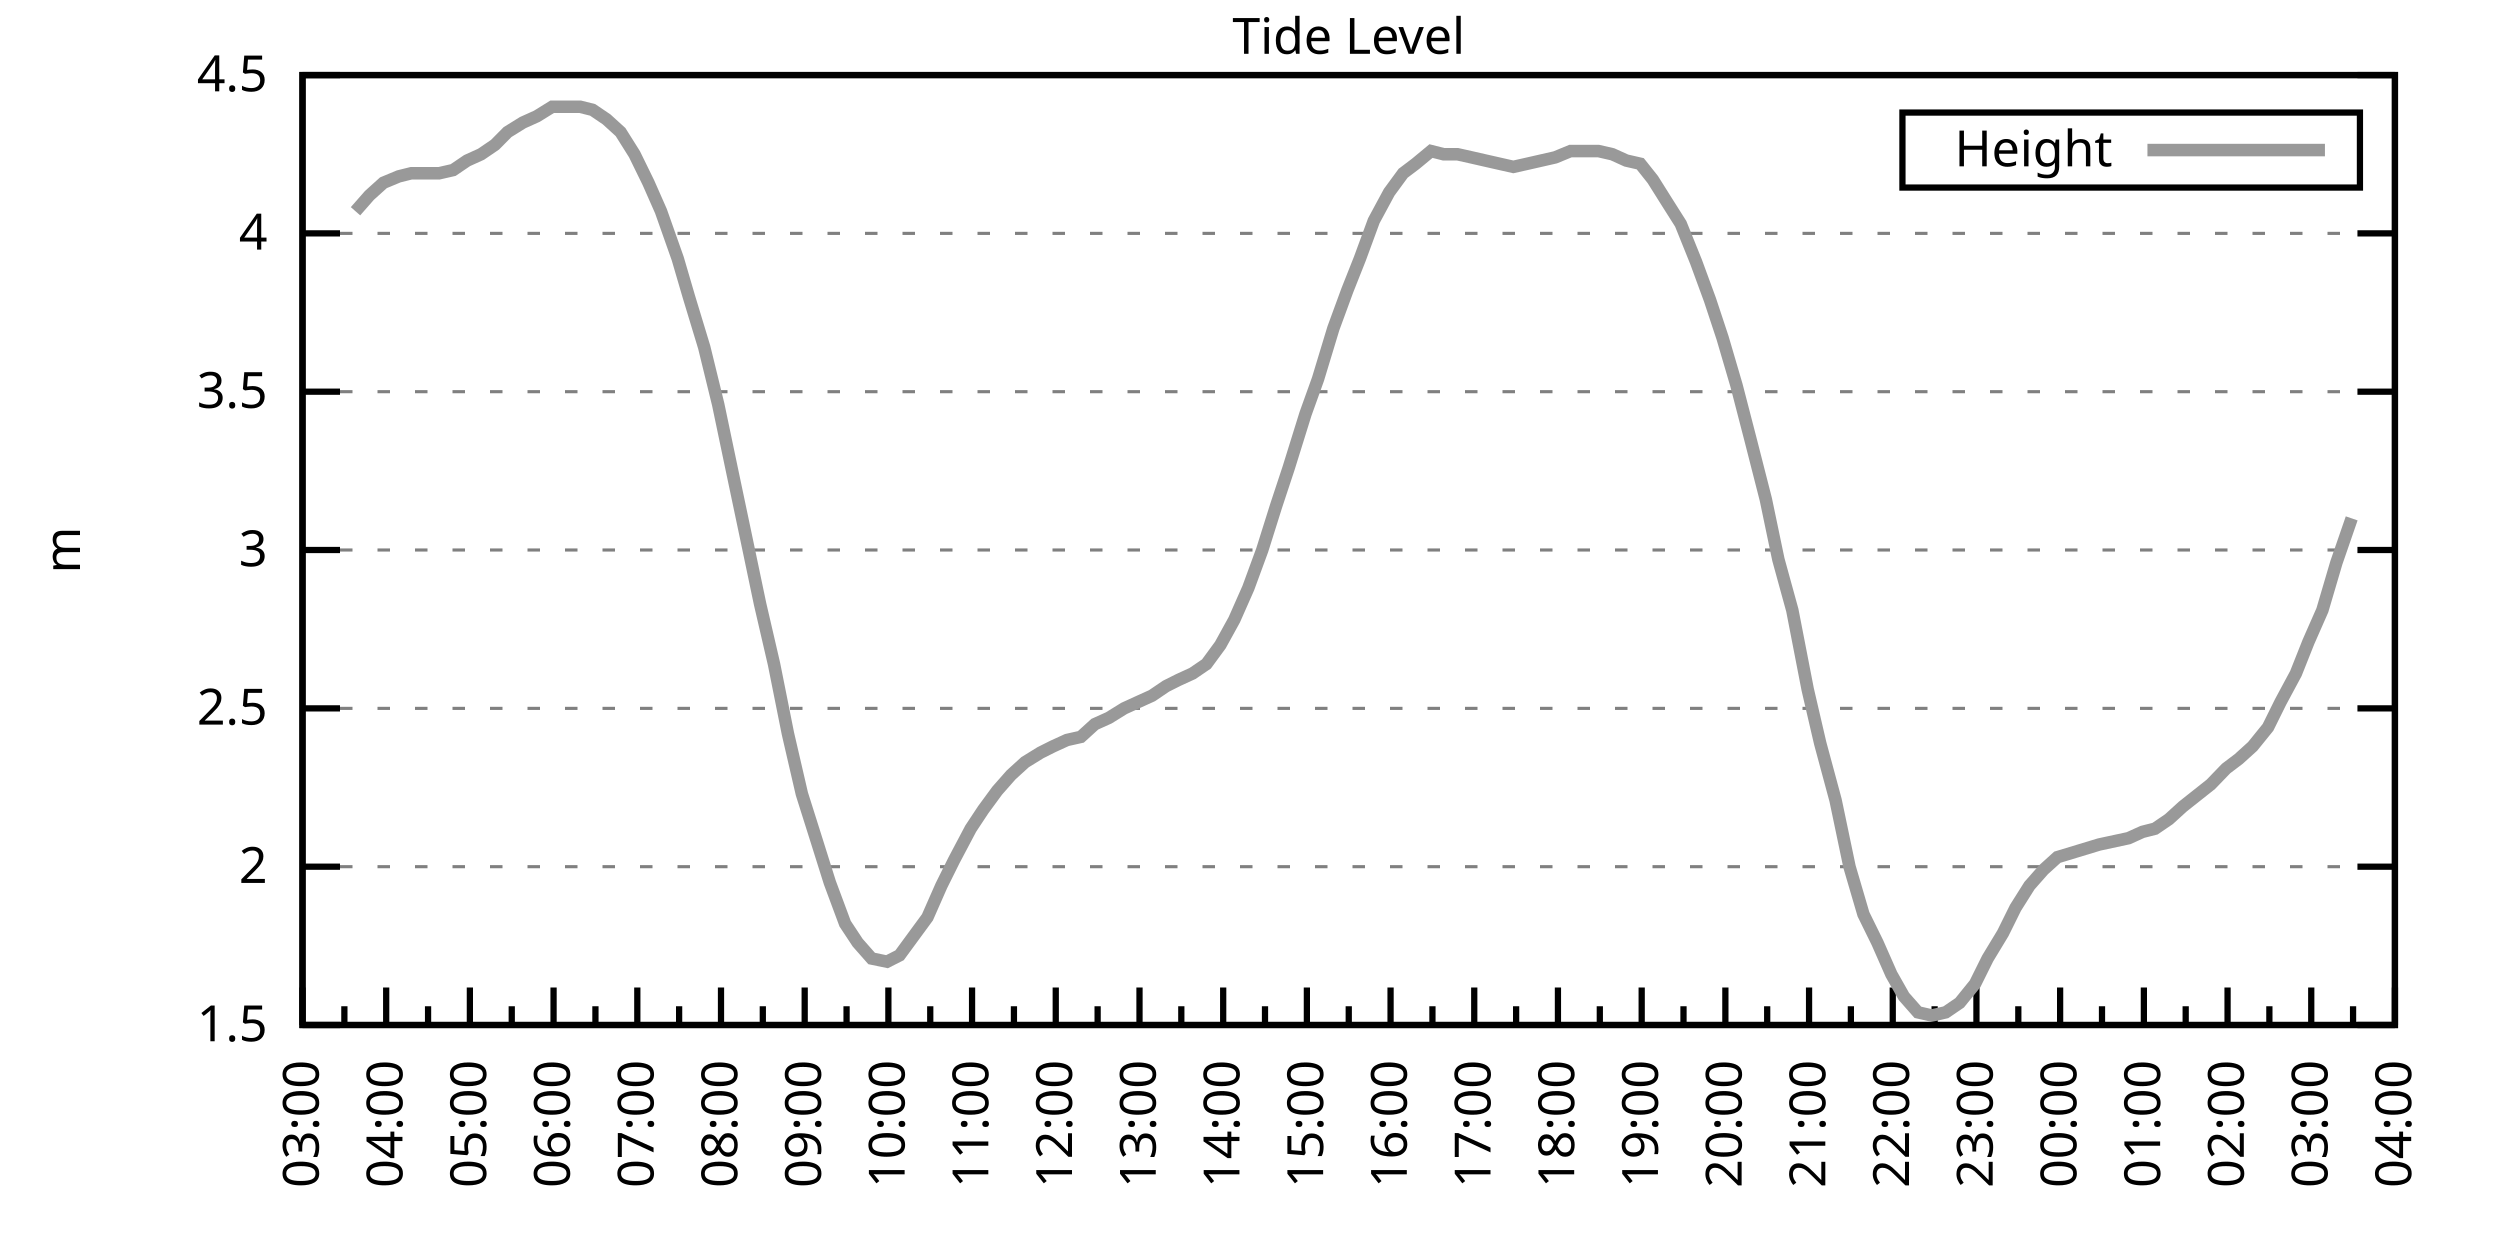
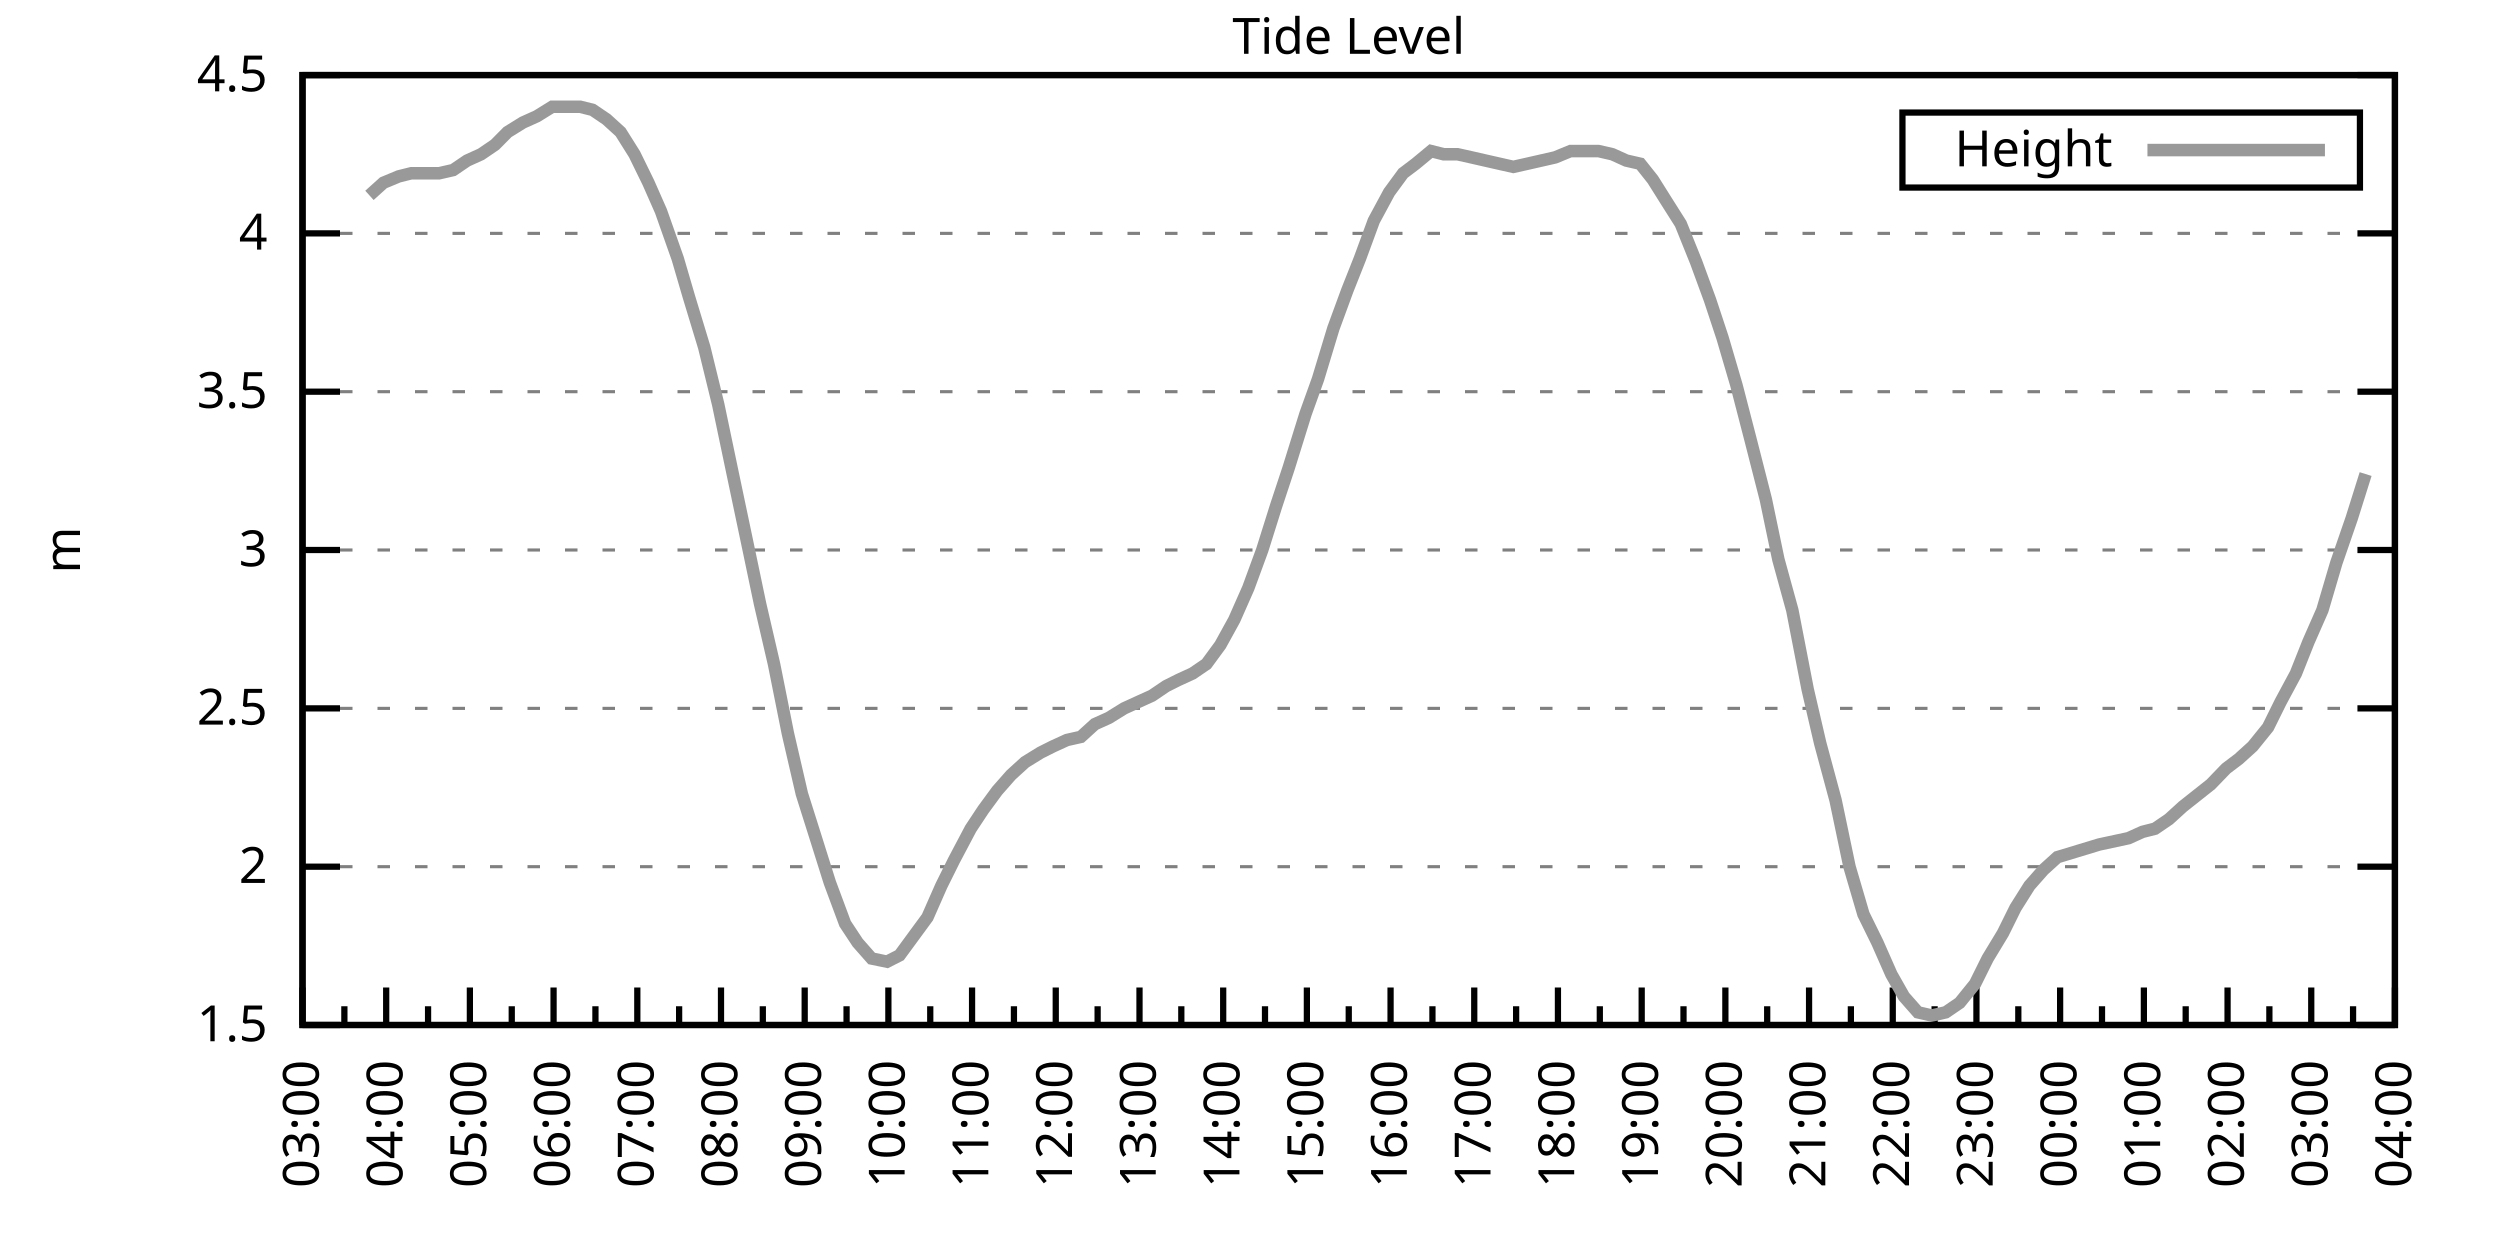
<svg xmlns="http://www.w3.org/2000/svg" xmlns:xlink="http://www.w3.org/1999/xlink" width="400" height="200" viewBox="0 0 400 200">
  <g id="gnuplot_canvas">
    <rect x="0" y="0" width="400" height="200" fill="none" />
    <defs>
      <circle id="gpDot" r="0.5" stroke-width="0.5" stroke="currentColor" />
      <path id="gpPt0" stroke-width="0.333" stroke="currentColor" d="M-1,0 h2 M0,-1 v2" />
      <path id="gpPt1" stroke-width="0.333" stroke="currentColor" d="M-1,-1 L1,1 M1,-1 L-1,1" />
      <path id="gpPt2" stroke-width="0.333" stroke="currentColor" d="M-1,0 L1,0 M0,-1 L0,1 M-1,-1 L1,1 M-1,1 L1,-1" />
      <rect id="gpPt3" stroke-width="0.333" stroke="currentColor" x="-1" y="-1" width="2" height="2" />
      <rect id="gpPt4" stroke-width="0.333" stroke="currentColor" fill="currentColor" x="-1" y="-1" width="2" height="2" />
      <circle id="gpPt5" stroke-width="0.333" stroke="currentColor" cx="0" cy="0" r="1" />
      <use xlink:href="#gpPt5" id="gpPt6" fill="currentColor" stroke="none" />
      <path id="gpPt7" stroke-width="0.333" stroke="currentColor" d="M0,-1.33 L-1.33,0.67 L1.33,0.67 z" />
      <use xlink:href="#gpPt7" id="gpPt8" fill="currentColor" stroke="none" />
      <use xlink:href="#gpPt7" id="gpPt9" stroke="currentColor" transform="rotate(180)" />
      <use xlink:href="#gpPt9" id="gpPt10" fill="currentColor" stroke="none" />
      <use xlink:href="#gpPt3" id="gpPt11" stroke="currentColor" transform="rotate(45)" />
      <use xlink:href="#gpPt11" id="gpPt12" fill="currentColor" stroke="none" />
      <path id="gpPt13" stroke-width="0.333" stroke="currentColor" d="M0,1.330 L1.265,0.411 L0.782,-1.067 L-0.782,-1.076 L-1.265,0.411 z" />
      <use xlink:href="#gpPt13" id="gpPt14" fill="currentColor" stroke="none" />
      <filter id="textbox" filterUnits="objectBoundingBox" x="0" y="0" height="1" width="1">
        <feFlood flood-color="white" flood-opacity="1" result="bgnd" />
        <feComposite in="SourceGraphic" in2="bgnd" operator="atop" />
      </filter>
      <filter id="greybox" filterUnits="objectBoundingBox" x="0" y="0" height="1" width="1">
        <feFlood flood-color="lightgrey" flood-opacity="1" result="grey" />
        <feComposite in="SourceGraphic" in2="grey" operator="atop" />
      </filter>
    </defs>
    <g fill="none" color="white" stroke="currentColor" stroke-width="1.00" stroke-linecap="butt" stroke-linejoin="miter">
</g>
    <g fill="none" color="black" stroke="currentColor" stroke-width="1.00" stroke-linecap="butt" stroke-linejoin="miter">
      <g stroke="none" shape-rendering="crispEdges">
        <polygon fill="rgb(255, 255, 255)" points="48.40,164.00 383.18,164.00 383.18,12.02 48.40,12.02 " />
      </g>
    </g>
    <g fill="none" color="black" stroke="currentColor" stroke-width="1.00" stroke-linecap="butt" stroke-linejoin="miter">
</g>
    <g fill="none" color="black" stroke="black" stroke-width="0.50" stroke-linecap="butt" stroke-linejoin="miter">
</g>
    <g fill="none" color="gray" stroke="currentColor" stroke-width="0.50" stroke-linecap="butt" stroke-linejoin="miter">
      <path stroke="gray" stroke-dasharray="2,4" class="gridline" d="M48.40,164.00 L383.19,164.00  " />
    </g>
    <g fill="none" color="gray" stroke="gray" stroke-width="1.00" stroke-linecap="butt" stroke-linejoin="miter">
</g>
    <g fill="none" color="black" stroke="currentColor" stroke-width="1.00" stroke-linecap="butt" stroke-linejoin="miter">
      <path stroke="black" d="M48.40,164.00 L54.40,164.00 M383.19,164.00 L377.19,164.00  " />
      <g transform="translate(42.80,166.60)" stroke="none" fill="black" font-family="Sans" font-size="8.00" text-anchor="end">
        <text>
          <tspan font-family="Sans"> 1.5</tspan>
        </text>
      </g>
    </g>
    <g fill="none" color="black" stroke="currentColor" stroke-width="1.00" stroke-linecap="butt" stroke-linejoin="miter">
</g>
    <g fill="none" color="black" stroke="black" stroke-width="0.50" stroke-linecap="butt" stroke-linejoin="miter">
</g>
    <g fill="none" color="gray" stroke="currentColor" stroke-width="0.50" stroke-linecap="butt" stroke-linejoin="miter">
      <path stroke="gray" stroke-dasharray="2,4" class="gridline" d="M48.40,138.67 L383.19,138.67  " />
    </g>
    <g fill="none" color="gray" stroke="gray" stroke-width="1.00" stroke-linecap="butt" stroke-linejoin="miter">
</g>
    <g fill="none" color="black" stroke="currentColor" stroke-width="1.00" stroke-linecap="butt" stroke-linejoin="miter">
      <path stroke="black" d="M48.40,138.67 L54.40,138.67 M383.19,138.67 L377.19,138.67  " />
      <g transform="translate(42.80,141.27)" stroke="none" fill="black" font-family="Sans" font-size="8.00" text-anchor="end">
        <text>
          <tspan font-family="Sans"> 2</tspan>
        </text>
      </g>
    </g>
    <g fill="none" color="black" stroke="currentColor" stroke-width="1.00" stroke-linecap="butt" stroke-linejoin="miter">
</g>
    <g fill="none" color="black" stroke="black" stroke-width="0.50" stroke-linecap="butt" stroke-linejoin="miter">
</g>
    <g fill="none" color="gray" stroke="currentColor" stroke-width="0.50" stroke-linecap="butt" stroke-linejoin="miter">
      <path stroke="gray" stroke-dasharray="2,4" class="gridline" d="M48.40,113.34 L383.19,113.34  " />
    </g>
    <g fill="none" color="gray" stroke="gray" stroke-width="1.00" stroke-linecap="butt" stroke-linejoin="miter">
</g>
    <g fill="none" color="black" stroke="currentColor" stroke-width="1.00" stroke-linecap="butt" stroke-linejoin="miter">
      <path stroke="black" d="M48.40,113.34 L54.40,113.34 M383.19,113.34 L377.19,113.34  " />
      <g transform="translate(42.80,115.94)" stroke="none" fill="black" font-family="Sans" font-size="8.00" text-anchor="end">
        <text>
          <tspan font-family="Sans"> 2.5</tspan>
        </text>
      </g>
    </g>
    <g fill="none" color="black" stroke="currentColor" stroke-width="1.00" stroke-linecap="butt" stroke-linejoin="miter">
</g>
    <g fill="none" color="black" stroke="black" stroke-width="0.50" stroke-linecap="butt" stroke-linejoin="miter">
</g>
    <g fill="none" color="gray" stroke="currentColor" stroke-width="0.50" stroke-linecap="butt" stroke-linejoin="miter">
      <path stroke="gray" stroke-dasharray="2,4" class="gridline" d="M48.40,88.00 L383.19,88.00  " />
    </g>
    <g fill="none" color="gray" stroke="gray" stroke-width="1.00" stroke-linecap="butt" stroke-linejoin="miter">
</g>
    <g fill="none" color="black" stroke="currentColor" stroke-width="1.00" stroke-linecap="butt" stroke-linejoin="miter">
      <path stroke="black" d="M48.40,88.00 L54.40,88.00 M383.19,88.00 L377.19,88.00  " />
      <g transform="translate(42.80,90.60)" stroke="none" fill="black" font-family="Sans" font-size="8.00" text-anchor="end">
        <text>
          <tspan font-family="Sans"> 3</tspan>
        </text>
      </g>
    </g>
    <g fill="none" color="black" stroke="currentColor" stroke-width="1.00" stroke-linecap="butt" stroke-linejoin="miter">
</g>
    <g fill="none" color="black" stroke="black" stroke-width="0.50" stroke-linecap="butt" stroke-linejoin="miter">
</g>
    <g fill="none" color="gray" stroke="currentColor" stroke-width="0.50" stroke-linecap="butt" stroke-linejoin="miter">
      <path stroke="gray" stroke-dasharray="2,4" class="gridline" d="M48.40,62.67 L383.19,62.67  " />
    </g>
    <g fill="none" color="gray" stroke="gray" stroke-width="1.00" stroke-linecap="butt" stroke-linejoin="miter">
</g>
    <g fill="none" color="black" stroke="currentColor" stroke-width="1.00" stroke-linecap="butt" stroke-linejoin="miter">
      <path stroke="black" d="M48.40,62.67 L54.40,62.67 M383.19,62.67 L377.19,62.67  " />
      <g transform="translate(42.80,65.27)" stroke="none" fill="black" font-family="Sans" font-size="8.00" text-anchor="end">
        <text>
          <tspan font-family="Sans"> 3.5</tspan>
        </text>
      </g>
    </g>
    <g fill="none" color="black" stroke="currentColor" stroke-width="1.00" stroke-linecap="butt" stroke-linejoin="miter">
</g>
    <g fill="none" color="black" stroke="black" stroke-width="0.50" stroke-linecap="butt" stroke-linejoin="miter">
</g>
    <g fill="none" color="gray" stroke="currentColor" stroke-width="0.50" stroke-linecap="butt" stroke-linejoin="miter">
      <path stroke="gray" stroke-dasharray="2,4" class="gridline" d="M48.40,37.34 L383.19,37.34  " />
    </g>
    <g fill="none" color="gray" stroke="gray" stroke-width="1.00" stroke-linecap="butt" stroke-linejoin="miter">
</g>
    <g fill="none" color="black" stroke="currentColor" stroke-width="1.00" stroke-linecap="butt" stroke-linejoin="miter">
      <path stroke="black" d="M48.40,37.34 L54.40,37.34 M383.19,37.34 L377.19,37.34  " />
      <g transform="translate(42.80,39.94)" stroke="none" fill="black" font-family="Sans" font-size="8.00" text-anchor="end">
        <text>
          <tspan font-family="Sans"> 4</tspan>
        </text>
      </g>
    </g>
    <g fill="none" color="black" stroke="currentColor" stroke-width="1.00" stroke-linecap="butt" stroke-linejoin="miter">
</g>
    <g fill="none" color="black" stroke="black" stroke-width="0.50" stroke-linecap="butt" stroke-linejoin="miter">
</g>
    <g fill="none" color="gray" stroke="currentColor" stroke-width="0.50" stroke-linecap="butt" stroke-linejoin="miter">
      <path stroke="gray" stroke-dasharray="2,4" class="gridline" d="M48.40,12.01 L383.19,12.01  " />
    </g>
    <g fill="none" color="gray" stroke="gray" stroke-width="1.00" stroke-linecap="butt" stroke-linejoin="miter">
</g>
    <g fill="none" color="black" stroke="currentColor" stroke-width="1.00" stroke-linecap="butt" stroke-linejoin="miter">
      <path stroke="black" d="M48.40,12.01 L54.40,12.01 M383.19,12.01 L377.19,12.01  " />
      <g transform="translate(42.80,14.61)" stroke="none" fill="black" font-family="Sans" font-size="8.00" text-anchor="end">
        <text>
          <tspan font-family="Sans"> 4.5</tspan>
        </text>
      </g>
    </g>
    <g fill="none" color="black" stroke="currentColor" stroke-width="1.00" stroke-linecap="butt" stroke-linejoin="miter">
      <path stroke="black" d="M48.40,164.00 L48.40,158.00  " />
      <g transform="translate(51.00,169.60) rotate(270)" stroke="none" fill="black" font-family="Sans" font-size="8.00" text-anchor="end">
        <text>
          <tspan font-family="Sans">03:00</tspan>
        </text>
      </g>
    </g>
    <g fill="none" color="black" stroke="currentColor" stroke-width="1.00" stroke-linecap="butt" stroke-linejoin="miter">
      <path stroke="black" d="M55.10,164.00 L55.10,161.00 M61.79,164.00 L61.79,158.00  " />
      <g transform="translate(64.39,169.60) rotate(270)" stroke="none" fill="black" font-family="Sans" font-size="8.00" text-anchor="end">
        <text>
          <tspan font-family="Sans">04:00</tspan>
        </text>
      </g>
    </g>
    <g fill="none" color="black" stroke="currentColor" stroke-width="1.00" stroke-linecap="butt" stroke-linejoin="miter">
      <path stroke="black" d="M68.49,164.00 L68.49,161.00 M75.18,164.00 L75.18,158.00  " />
      <g transform="translate(77.78,169.60) rotate(270)" stroke="none" fill="black" font-family="Sans" font-size="8.00" text-anchor="end">
        <text>
          <tspan font-family="Sans">05:00</tspan>
        </text>
      </g>
    </g>
    <g fill="none" color="black" stroke="currentColor" stroke-width="1.00" stroke-linecap="butt" stroke-linejoin="miter">
      <path stroke="black" d="M81.88,164.00 L81.88,161.00 M88.57,164.00 L88.57,158.00  " />
      <g transform="translate(91.17,169.60) rotate(270)" stroke="none" fill="black" font-family="Sans" font-size="8.00" text-anchor="end">
        <text>
          <tspan font-family="Sans">06:00</tspan>
        </text>
      </g>
    </g>
    <g fill="none" color="black" stroke="currentColor" stroke-width="1.00" stroke-linecap="butt" stroke-linejoin="miter">
      <path stroke="black" d="M95.27,164.00 L95.27,161.00 M101.97,164.00 L101.97,158.00  " />
      <g transform="translate(104.57,169.60) rotate(270)" stroke="none" fill="black" font-family="Sans" font-size="8.00" text-anchor="end">
        <text>
          <tspan font-family="Sans">07:00</tspan>
        </text>
      </g>
    </g>
    <g fill="none" color="black" stroke="currentColor" stroke-width="1.00" stroke-linecap="butt" stroke-linejoin="miter">
      <path stroke="black" d="M108.66,164.00 L108.66,161.00 M115.36,164.00 L115.36,158.00  " />
      <g transform="translate(117.96,169.60) rotate(270)" stroke="none" fill="black" font-family="Sans" font-size="8.00" text-anchor="end">
        <text>
          <tspan font-family="Sans">08:00</tspan>
        </text>
      </g>
    </g>
    <g fill="none" color="black" stroke="currentColor" stroke-width="1.00" stroke-linecap="butt" stroke-linejoin="miter">
      <path stroke="black" d="M122.05,164.00 L122.05,161.00 M128.75,164.00 L128.75,158.00  " />
      <g transform="translate(131.35,169.60) rotate(270)" stroke="none" fill="black" font-family="Sans" font-size="8.00" text-anchor="end">
        <text>
          <tspan font-family="Sans">09:00</tspan>
        </text>
      </g>
    </g>
    <g fill="none" color="black" stroke="currentColor" stroke-width="1.00" stroke-linecap="butt" stroke-linejoin="miter">
      <path stroke="black" d="M135.45,164.00 L135.45,161.00 M142.14,164.00 L142.14,158.00  " />
      <g transform="translate(144.74,169.60) rotate(270)" stroke="none" fill="black" font-family="Sans" font-size="8.00" text-anchor="end">
        <text>
          <tspan font-family="Sans">10:00</tspan>
        </text>
      </g>
    </g>
    <g fill="none" color="black" stroke="currentColor" stroke-width="1.00" stroke-linecap="butt" stroke-linejoin="miter">
      <path stroke="black" d="M148.84,164.00 L148.84,161.00 M155.53,164.00 L155.53,158.00  " />
      <g transform="translate(158.13,169.60) rotate(270)" stroke="none" fill="black" font-family="Sans" font-size="8.00" text-anchor="end">
        <text>
          <tspan font-family="Sans">11:00</tspan>
        </text>
      </g>
    </g>
    <g fill="none" color="black" stroke="currentColor" stroke-width="1.00" stroke-linecap="butt" stroke-linejoin="miter">
      <path stroke="black" d="M162.23,164.00 L162.23,161.00 M168.92,164.00 L168.92,158.00  " />
      <g transform="translate(171.52,169.60) rotate(270)" stroke="none" fill="black" font-family="Sans" font-size="8.00" text-anchor="end">
        <text>
          <tspan font-family="Sans">12:00</tspan>
        </text>
      </g>
    </g>
    <g fill="none" color="black" stroke="currentColor" stroke-width="1.00" stroke-linecap="butt" stroke-linejoin="miter">
      <path stroke="black" d="M175.62,164.00 L175.62,161.00 M182.32,164.00 L182.32,158.00  " />
      <g transform="translate(184.92,169.60) rotate(270)" stroke="none" fill="black" font-family="Sans" font-size="8.00" text-anchor="end">
        <text>
          <tspan font-family="Sans">13:00</tspan>
        </text>
      </g>
    </g>
    <g fill="none" color="black" stroke="currentColor" stroke-width="1.00" stroke-linecap="butt" stroke-linejoin="miter">
      <path stroke="black" d="M189.01,164.00 L189.01,161.00 M195.71,164.00 L195.71,158.00  " />
      <g transform="translate(198.31,169.60) rotate(270)" stroke="none" fill="black" font-family="Sans" font-size="8.00" text-anchor="end">
        <text>
          <tspan font-family="Sans">14:00</tspan>
        </text>
      </g>
    </g>
    <g fill="none" color="black" stroke="currentColor" stroke-width="1.00" stroke-linecap="butt" stroke-linejoin="miter">
      <path stroke="black" d="M202.40,164.00 L202.40,161.00 M209.10,164.00 L209.10,158.00  " />
      <g transform="translate(211.70,169.60) rotate(270)" stroke="none" fill="black" font-family="Sans" font-size="8.00" text-anchor="end">
        <text>
          <tspan font-family="Sans">15:00</tspan>
        </text>
      </g>
    </g>
    <g fill="none" color="black" stroke="currentColor" stroke-width="1.00" stroke-linecap="butt" stroke-linejoin="miter">
      <path stroke="black" d="M215.80,164.00 L215.80,161.00 M222.49,164.00 L222.49,158.00  " />
      <g transform="translate(225.09,169.60) rotate(270)" stroke="none" fill="black" font-family="Sans" font-size="8.00" text-anchor="end">
        <text>
          <tspan font-family="Sans">16:00</tspan>
        </text>
      </g>
    </g>
    <g fill="none" color="black" stroke="currentColor" stroke-width="1.00" stroke-linecap="butt" stroke-linejoin="miter">
      <path stroke="black" d="M229.19,164.00 L229.19,161.00 M235.88,164.00 L235.88,158.00  " />
      <g transform="translate(238.48,169.60) rotate(270)" stroke="none" fill="black" font-family="Sans" font-size="8.00" text-anchor="end">
        <text>
          <tspan font-family="Sans">17:00</tspan>
        </text>
      </g>
    </g>
    <g fill="none" color="black" stroke="currentColor" stroke-width="1.00" stroke-linecap="butt" stroke-linejoin="miter">
      <path stroke="black" d="M242.58,164.00 L242.58,161.00 M249.27,164.00 L249.27,158.00  " />
      <g transform="translate(251.87,169.60) rotate(270)" stroke="none" fill="black" font-family="Sans" font-size="8.00" text-anchor="end">
        <text>
          <tspan font-family="Sans">18:00</tspan>
        </text>
      </g>
    </g>
    <g fill="none" color="black" stroke="currentColor" stroke-width="1.00" stroke-linecap="butt" stroke-linejoin="miter">
      <path stroke="black" d="M255.97,164.00 L255.97,161.00 M262.67,164.00 L262.67,158.00  " />
      <g transform="translate(265.27,169.60) rotate(270)" stroke="none" fill="black" font-family="Sans" font-size="8.00" text-anchor="end">
        <text>
          <tspan font-family="Sans">19:00</tspan>
        </text>
      </g>
    </g>
    <g fill="none" color="black" stroke="currentColor" stroke-width="1.00" stroke-linecap="butt" stroke-linejoin="miter">
      <path stroke="black" d="M269.36,164.00 L269.36,161.00 M276.06,164.00 L276.06,158.00  " />
      <g transform="translate(278.66,169.60) rotate(270)" stroke="none" fill="black" font-family="Sans" font-size="8.00" text-anchor="end">
        <text>
          <tspan font-family="Sans">20:00</tspan>
        </text>
      </g>
    </g>
    <g fill="none" color="black" stroke="currentColor" stroke-width="1.00" stroke-linecap="butt" stroke-linejoin="miter">
      <path stroke="black" d="M282.75,164.00 L282.75,161.00 M289.45,164.00 L289.45,158.00  " />
      <g transform="translate(292.05,169.60) rotate(270)" stroke="none" fill="black" font-family="Sans" font-size="8.00" text-anchor="end">
        <text>
          <tspan font-family="Sans">21:00</tspan>
        </text>
      </g>
    </g>
    <g fill="none" color="black" stroke="currentColor" stroke-width="1.00" stroke-linecap="butt" stroke-linejoin="miter">
      <path stroke="black" d="M296.14,164.00 L296.14,161.00 M302.84,164.00 L302.84,158.00  " />
      <g transform="translate(305.44,169.60) rotate(270)" stroke="none" fill="black" font-family="Sans" font-size="8.00" text-anchor="end">
        <text>
          <tspan font-family="Sans">22:00</tspan>
        </text>
      </g>
    </g>
    <g fill="none" color="black" stroke="currentColor" stroke-width="1.00" stroke-linecap="butt" stroke-linejoin="miter">
      <path stroke="black" d="M309.54,164.00 L309.54,161.00 M316.23,164.00 L316.23,158.00  " />
      <g transform="translate(318.83,169.60) rotate(270)" stroke="none" fill="black" font-family="Sans" font-size="8.00" text-anchor="end">
        <text>
          <tspan font-family="Sans">23:00</tspan>
        </text>
      </g>
    </g>
    <g fill="none" color="black" stroke="currentColor" stroke-width="1.00" stroke-linecap="butt" stroke-linejoin="miter">
      <path stroke="black" d="M322.93,164.00 L322.93,161.00 M329.62,164.00 L329.62,158.00  " />
      <g transform="translate(332.22,169.60) rotate(270)" stroke="none" fill="black" font-family="Sans" font-size="8.00" text-anchor="end">
        <text>
          <tspan font-family="Sans">00:00</tspan>
        </text>
      </g>
    </g>
    <g fill="none" color="black" stroke="currentColor" stroke-width="1.00" stroke-linecap="butt" stroke-linejoin="miter">
      <path stroke="black" d="M336.32,164.00 L336.32,161.00 M343.02,164.00 L343.02,158.00  " />
      <g transform="translate(345.62,169.60) rotate(270)" stroke="none" fill="black" font-family="Sans" font-size="8.00" text-anchor="end">
        <text>
          <tspan font-family="Sans">01:00</tspan>
        </text>
      </g>
    </g>
    <g fill="none" color="black" stroke="currentColor" stroke-width="1.00" stroke-linecap="butt" stroke-linejoin="miter">
      <path stroke="black" d="M349.71,164.00 L349.71,161.00 M356.41,164.00 L356.41,158.00  " />
      <g transform="translate(359.01,169.60) rotate(270)" stroke="none" fill="black" font-family="Sans" font-size="8.00" text-anchor="end">
        <text>
          <tspan font-family="Sans">02:00</tspan>
        </text>
      </g>
    </g>
    <g fill="none" color="black" stroke="currentColor" stroke-width="1.00" stroke-linecap="butt" stroke-linejoin="miter">
      <path stroke="black" d="M363.10,164.00 L363.10,161.00 M369.80,164.00 L369.80,158.00  " />
      <g transform="translate(372.40,169.60) rotate(270)" stroke="none" fill="black" font-family="Sans" font-size="8.00" text-anchor="end">
        <text>
          <tspan font-family="Sans">03:00</tspan>
        </text>
      </g>
    </g>
    <g fill="none" color="black" stroke="currentColor" stroke-width="1.00" stroke-linecap="butt" stroke-linejoin="miter">
      <path stroke="black" d="M376.49,164.00 L376.49,161.00 M383.19,164.00 L383.19,158.00  " />
      <g transform="translate(385.79,169.60) rotate(270)" stroke="none" fill="black" font-family="Sans" font-size="8.00" text-anchor="end">
        <text>
          <tspan font-family="Sans">04:00</tspan>
        </text>
      </g>
    </g>
    <g fill="none" color="black" stroke="currentColor" stroke-width="1.00" stroke-linecap="butt" stroke-linejoin="miter">
</g>
    <g fill="none" color="black" stroke="currentColor" stroke-width="1.00" stroke-linecap="butt" stroke-linejoin="miter">
      <path stroke="black" d="M48.40,12.01 L48.40,164.00 L383.19,164.00 L383.19,12.01 L48.40,12.01 Z  " />
    </g>
    <g fill="none" color="black" stroke="currentColor" stroke-width="1.00" stroke-linecap="butt" stroke-linejoin="miter">
      <g transform="translate(12.80,88.01) rotate(270)" stroke="none" fill="black" font-family="Sans" font-size="8.00" text-anchor="middle">
        <text>
          <tspan font-family="Sans">m</tspan>
        </text>
      </g>
    </g>
    <g fill="none" color="black" stroke="currentColor" stroke-width="1.00" stroke-linecap="butt" stroke-linejoin="miter">
</g>
    <g fill="none" color="black" stroke="currentColor" stroke-width="1.00" stroke-linecap="butt" stroke-linejoin="miter">
      <path stroke="black" d="M304.39,30.01 L304.39,18.01 L377.59,18.01 L377.59,30.01 L304.39,30.01 Z  " />
    </g>
    <g id="Tide_level_plot_1">
      <g fill="none" color="white" stroke="black" stroke-width="2.00" stroke-linecap="butt" stroke-linejoin="miter">
</g>
      <g fill="none" color="black" stroke="currentColor" stroke-width="2.00" stroke-linecap="butt" stroke-linejoin="miter">
        <g transform="translate(337.99,26.61)" stroke="none" fill="black" font-family="Sans" font-size="8.00" text-anchor="end">
          <text>
            <tspan font-family="Sans">Height</tspan>
          </text>
        </g>
      </g>
      <g fill="none" color="black" stroke="currentColor" stroke-width="2.00" stroke-linecap="butt" stroke-linejoin="miter">
-         <path stroke="rgb(153, 153, 153)" d="M343.59,24.01 L371.99,24.01 M56.88,33.80 L59.11,31.26 L61.35,29.24 L63.80,28.22 L65.81,27.72 L67.82,27.72   L70.27,27.72 L72.50,27.21 L74.74,25.69 L76.97,24.68 L79.20,23.16 L81.21,21.13 L83.66,19.61 L85.90,18.60   L88.35,17.08 L90.58,17.08 L92.82,17.08 L94.82,17.58 L97.06,19.10 L99.29,21.13 L101.52,24.68 L103.75,29.24   L105.76,33.80 L108.44,41.39 L110.22,47.47 L112.68,55.58 L114.91,64.70 L117.14,75.34 L119.38,85.98 L121.61,96.62   L123.84,106.24 L126.07,117.39 L128.30,127.02 L130.54,134.11 L132.77,141.20 L135.22,147.79 L137.23,150.83 L139.46,153.36   L141.92,153.87 L143.93,152.85 L148.39,146.77 L150.62,141.71 L152.63,137.66 L155.31,132.59 L157.32,129.55 L159.55,126.51   L161.78,123.98 L164.01,121.95 L166.47,120.43 L168.48,119.42 L170.71,118.40 L172.94,117.90 L175.17,115.87 L177.41,114.86   L179.86,113.34 L182.09,112.32 L184.32,111.31 L186.56,109.79 L188.57,108.78 L190.80,107.76 L193.03,106.24 L195.26,103.20   L197.49,99.15 L199.73,94.08 L201.96,88.00 L204.19,80.91 L206.20,74.83 L208.88,66.22 L210.88,60.65 L213.34,52.54   L215.57,46.46 L217.58,41.39 L219.81,35.32 L222.27,30.76 L224.50,27.72 L226.51,26.20 L228.96,24.17 L230.97,24.68   L233.20,24.68 L235.44,25.18 L237.67,25.69 L242.13,26.70 L244.36,26.20 L246.60,25.69 L248.83,25.18 L251.28,24.17   L253.51,24.17 L255.75,24.17 L257.98,24.68 L260.21,25.69 L262.44,26.20 L264.45,28.73 L266.68,32.28 L268.92,35.82   L271.37,41.90 L273.60,47.98 L275.61,54.06 L277.84,61.66 L280.07,70.27 L282.53,79.90 L284.54,89.52 L286.77,97.63   L289.23,110.30 L291.23,118.91 L293.69,128.03 L295.92,138.67 L298.15,146.27 L300.39,150.83 L302.62,155.89 L304.63,159.44   L306.86,161.97 L309.09,162.48 L311.32,161.97 L313.55,160.45 L316.01,157.41 L318.02,153.36 L320.47,149.31 L322.48,145.25   L324.71,141.71 L326.95,139.17 L329.18,137.15 L335.87,135.12 L340.56,134.11 L342.79,133.10 L344.80,132.59 L347.03,131.07   L349.26,129.04 L353.73,125.50 L356.18,122.96 L358.19,121.44 L360.42,119.42 L362.88,116.38 L364.89,112.32 L367.34,107.76   L369.35,102.70 L371.58,97.63 L373.82,90.03 L376.27,82.94  " />
+         <path stroke="rgb(153, 153, 153)" d="M343.59,24.01 L371.99,24.01 M59.11,31.26 L61.35,29.24 L63.80,28.22 L65.81,27.72 L67.82,27.72 L70.27,27.72   L72.50,27.21 L74.74,25.69 L76.97,24.68 L79.20,23.16 L81.21,21.13 L83.66,19.61 L85.90,18.60 L88.35,17.08   L90.58,17.08 L92.82,17.08 L94.82,17.58 L97.06,19.10 L99.29,21.13 L101.52,24.68 L103.75,29.24 L105.76,33.80   L108.44,41.39 L110.22,47.47 L112.68,55.58 L114.91,64.70 L117.14,75.34 L119.38,85.98 L121.61,96.62 L123.84,106.24   L126.07,117.39 L128.30,127.02 L130.54,134.11 L132.77,141.20 L135.22,147.79 L137.23,150.83 L139.46,153.36 L141.92,153.87   L143.93,152.85 L148.39,146.77 L150.62,141.71 L152.63,137.66 L155.31,132.59 L157.32,129.55 L159.55,126.51 L161.78,123.98   L164.01,121.95 L166.47,120.43 L168.48,119.42 L170.71,118.40 L172.94,117.90 L175.17,115.87 L177.41,114.86 L179.86,113.34   L182.09,112.32 L184.32,111.31 L186.56,109.79 L188.57,108.78 L190.80,107.76 L193.03,106.24 L195.26,103.20 L197.49,99.15   L199.73,94.08 L201.96,88.00 L204.19,80.91 L206.20,74.83 L208.88,66.22 L210.88,60.65 L213.34,52.54 L215.57,46.46   L217.58,41.39 L219.81,35.32 L222.27,30.76 L224.50,27.72 L226.51,26.20 L228.96,24.17 L230.97,24.68 L233.20,24.68   L235.44,25.18 L237.67,25.69 L242.13,26.70 L244.36,26.20 L246.60,25.69 L248.83,25.18 L251.28,24.17 L253.51,24.17   L255.75,24.17 L257.98,24.68 L260.21,25.69 L262.44,26.20 L264.45,28.73 L266.68,32.28 L268.92,35.82 L271.37,41.90   L273.60,47.98 L275.61,54.06 L277.84,61.66 L280.07,70.27 L282.53,79.90 L284.54,89.52 L286.77,97.63 L289.23,110.30   L291.23,118.91 L293.69,128.03 L295.92,138.67 L298.15,146.27 L300.39,150.83 L302.62,155.89 L304.63,159.44 L306.86,161.97   L309.09,162.48 L311.32,161.97 L313.55,160.45 L316.01,157.41 L318.02,153.36 L320.47,149.31 L322.48,145.25 L324.71,141.71   L326.95,139.17 L329.18,137.15 L335.87,135.12 L340.56,134.11 L342.79,133.10 L344.80,132.59 L347.03,131.07 L349.26,129.04   L353.73,125.50 L356.18,122.96 L358.19,121.44 L360.42,119.42 L362.88,116.38 L364.89,112.32 L367.34,107.76 L369.35,102.70   L371.58,97.63 L373.82,90.03 L376.27,82.94 L378.50,75.85  " />
      </g>
    </g>
    <g fill="none" color="black" stroke="currentColor" stroke-width="2.00" stroke-linecap="butt" stroke-linejoin="miter">
</g>
    <g fill="none" color="black" stroke="black" stroke-width="1.00" stroke-linecap="butt" stroke-linejoin="miter">
</g>
    <g fill="none" color="black" stroke="currentColor" stroke-width="1.00" stroke-linecap="butt" stroke-linejoin="miter">
      <path stroke="black" d="M48.40,12.01 L48.40,164.00 L383.19,164.00 L383.19,12.01 L48.40,12.01 Z  " />
    </g>
    <g fill="none" color="black" stroke="currentColor" stroke-width="1.00" stroke-linecap="butt" stroke-linejoin="miter">
      <g transform="translate(215.79,8.61)" stroke="none" fill="black" font-family="Sans" font-size="8.00" text-anchor="middle">
        <text>
          <tspan font-family="Sans">Tide Level</tspan>
        </text>
      </g>
    </g>
    <g fill="none" color="black" stroke="currentColor" stroke-width="1.00" stroke-linecap="butt" stroke-linejoin="miter">
</g>
  </g>
</svg>
